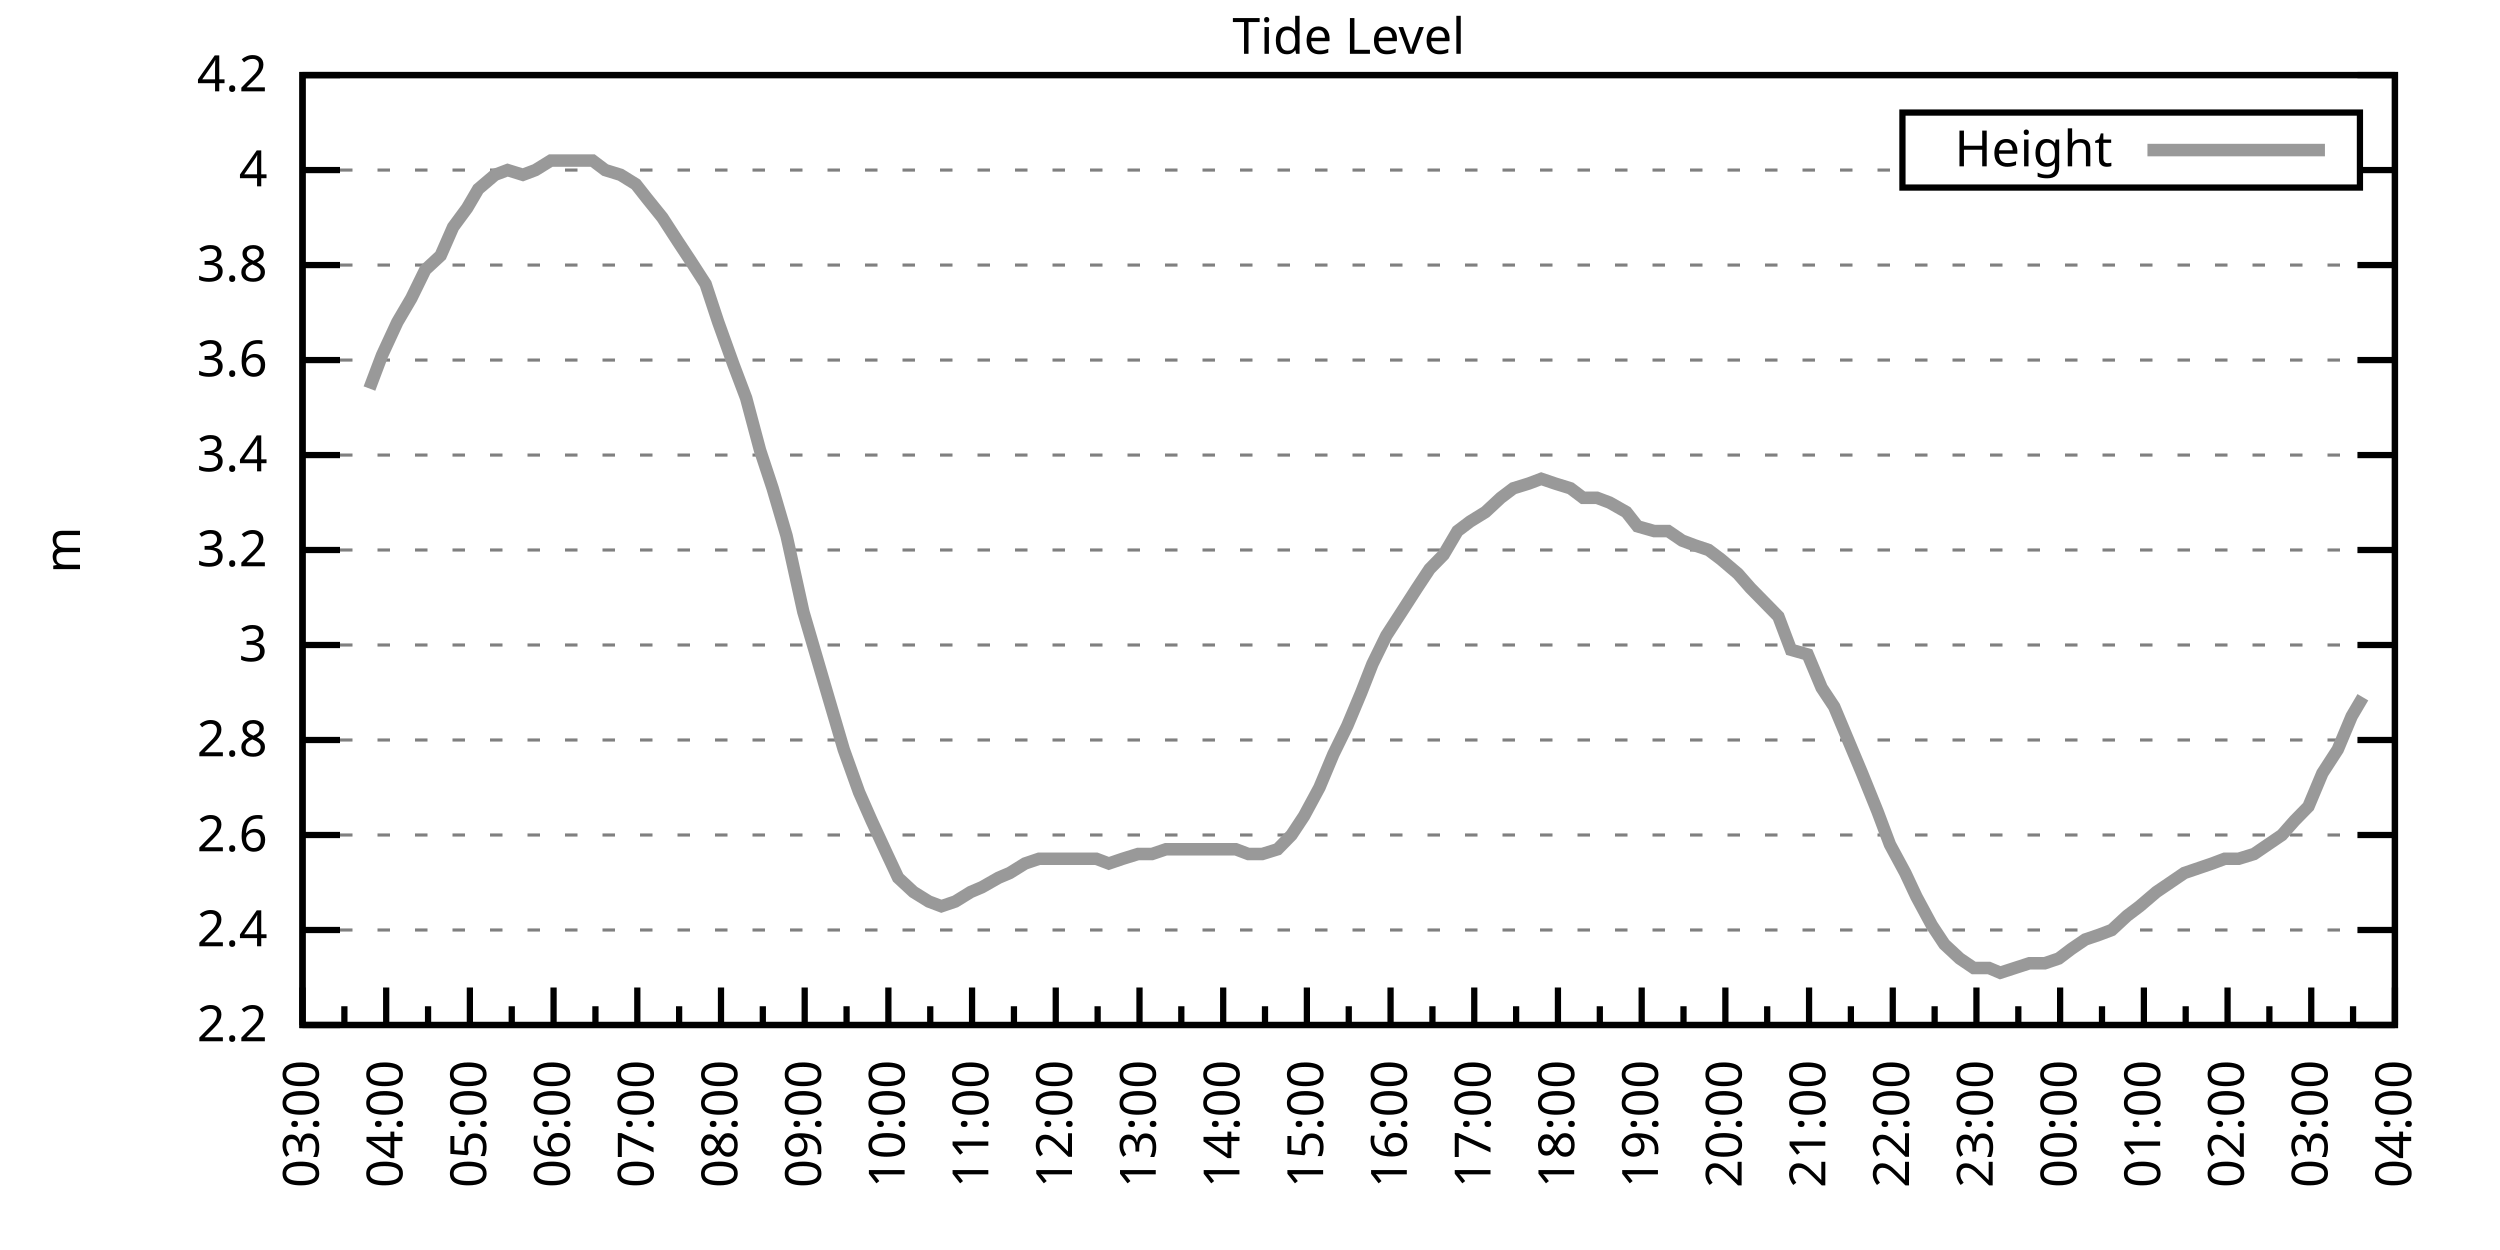
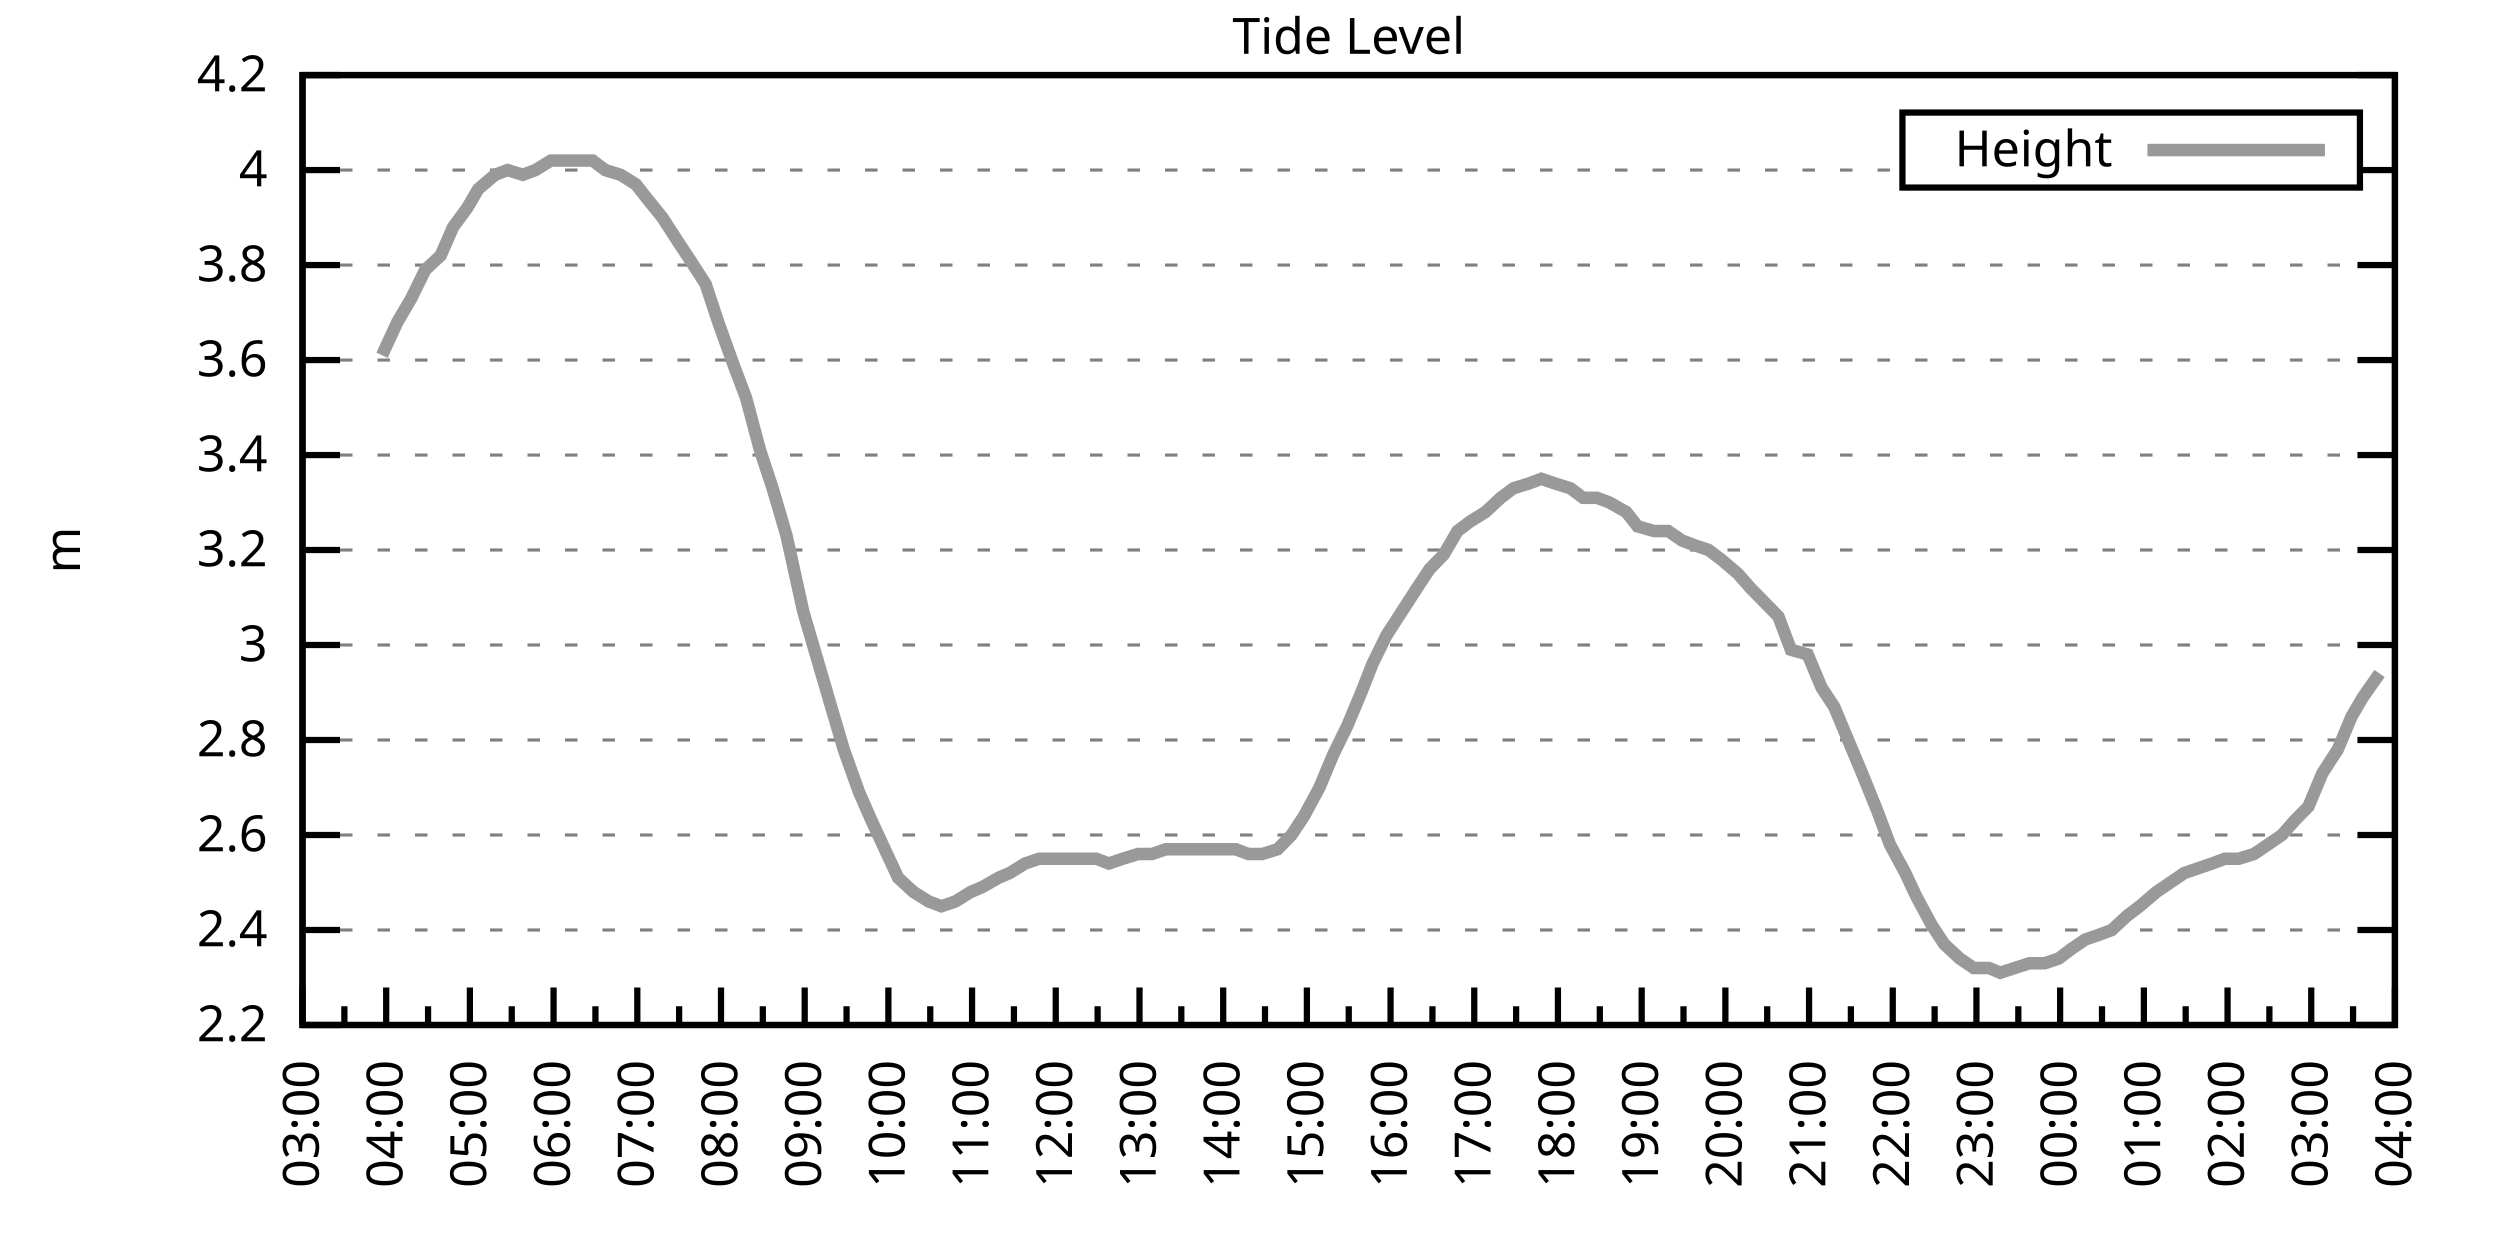
<svg xmlns="http://www.w3.org/2000/svg" xmlns:xlink="http://www.w3.org/1999/xlink" width="400" height="200" viewBox="0 0 400 200">
  <g id="gnuplot_canvas">
    <rect x="0" y="0" width="400" height="200" fill="none" />
    <defs>
      <circle id="gpDot" r="0.5" stroke-width="0.5" stroke="currentColor" />
      <path id="gpPt0" stroke-width="0.333" stroke="currentColor" d="M-1,0 h2 M0,-1 v2" />
      <path id="gpPt1" stroke-width="0.333" stroke="currentColor" d="M-1,-1 L1,1 M1,-1 L-1,1" />
      <path id="gpPt2" stroke-width="0.333" stroke="currentColor" d="M-1,0 L1,0 M0,-1 L0,1 M-1,-1 L1,1 M-1,1 L1,-1" />
      <rect id="gpPt3" stroke-width="0.333" stroke="currentColor" x="-1" y="-1" width="2" height="2" />
      <rect id="gpPt4" stroke-width="0.333" stroke="currentColor" fill="currentColor" x="-1" y="-1" width="2" height="2" />
      <circle id="gpPt5" stroke-width="0.333" stroke="currentColor" cx="0" cy="0" r="1" />
      <use xlink:href="#gpPt5" id="gpPt6" fill="currentColor" stroke="none" />
      <path id="gpPt7" stroke-width="0.333" stroke="currentColor" d="M0,-1.33 L-1.33,0.67 L1.33,0.67 z" />
      <use xlink:href="#gpPt7" id="gpPt8" fill="currentColor" stroke="none" />
      <use xlink:href="#gpPt7" id="gpPt9" stroke="currentColor" transform="rotate(180)" />
      <use xlink:href="#gpPt9" id="gpPt10" fill="currentColor" stroke="none" />
      <use xlink:href="#gpPt3" id="gpPt11" stroke="currentColor" transform="rotate(45)" />
      <use xlink:href="#gpPt11" id="gpPt12" fill="currentColor" stroke="none" />
      <path id="gpPt13" stroke-width="0.333" stroke="currentColor" d="M0,1.330 L1.265,0.411 L0.782,-1.067 L-0.782,-1.076 L-1.265,0.411 z" />
      <use xlink:href="#gpPt13" id="gpPt14" fill="currentColor" stroke="none" />
      <filter id="textbox" filterUnits="objectBoundingBox" x="0" y="0" height="1" width="1">
        <feFlood flood-color="white" flood-opacity="1" result="bgnd" />
        <feComposite in="SourceGraphic" in2="bgnd" operator="atop" />
      </filter>
      <filter id="greybox" filterUnits="objectBoundingBox" x="0" y="0" height="1" width="1">
        <feFlood flood-color="lightgrey" flood-opacity="1" result="grey" />
        <feComposite in="SourceGraphic" in2="grey" operator="atop" />
      </filter>
    </defs>
    <g fill="none" color="white" stroke="currentColor" stroke-width="1.00" stroke-linecap="butt" stroke-linejoin="miter">
</g>
    <g fill="none" color="black" stroke="currentColor" stroke-width="1.00" stroke-linecap="butt" stroke-linejoin="miter">
      <g stroke="none" shape-rendering="crispEdges">
        <polygon fill="rgb(255, 255, 255)" points="48.40,164.00 383.18,164.00 383.18,12.02 48.40,12.02 " />
      </g>
    </g>
    <g fill="none" color="black" stroke="currentColor" stroke-width="1.00" stroke-linecap="butt" stroke-linejoin="miter">
</g>
    <g fill="none" color="black" stroke="black" stroke-width="0.50" stroke-linecap="butt" stroke-linejoin="miter">
</g>
    <g fill="none" color="gray" stroke="currentColor" stroke-width="0.50" stroke-linecap="butt" stroke-linejoin="miter">
      <path stroke="gray" stroke-dasharray="2,4" class="gridline" d="M48.40,164.00 L383.19,164.00  " />
    </g>
    <g fill="none" color="gray" stroke="gray" stroke-width="1.00" stroke-linecap="butt" stroke-linejoin="miter">
</g>
    <g fill="none" color="black" stroke="currentColor" stroke-width="1.00" stroke-linecap="butt" stroke-linejoin="miter">
      <path stroke="black" d="M48.40,164.00 L54.40,164.00 M383.19,164.00 L377.19,164.00  " />
      <g transform="translate(42.80,166.60)" stroke="none" fill="black" font-family="Sans" font-size="8.00" text-anchor="end">
        <text>
          <tspan font-family="Sans"> 2.2</tspan>
        </text>
      </g>
    </g>
    <g fill="none" color="black" stroke="currentColor" stroke-width="1.00" stroke-linecap="butt" stroke-linejoin="miter">
</g>
    <g fill="none" color="black" stroke="black" stroke-width="0.50" stroke-linecap="butt" stroke-linejoin="miter">
</g>
    <g fill="none" color="gray" stroke="currentColor" stroke-width="0.50" stroke-linecap="butt" stroke-linejoin="miter">
      <path stroke="gray" stroke-dasharray="2,4" class="gridline" d="M48.40,148.80 L383.19,148.80  " />
    </g>
    <g fill="none" color="gray" stroke="gray" stroke-width="1.00" stroke-linecap="butt" stroke-linejoin="miter">
</g>
    <g fill="none" color="black" stroke="currentColor" stroke-width="1.00" stroke-linecap="butt" stroke-linejoin="miter">
      <path stroke="black" d="M48.40,148.80 L54.40,148.80 M383.19,148.80 L377.19,148.80  " />
      <g transform="translate(42.80,151.40)" stroke="none" fill="black" font-family="Sans" font-size="8.00" text-anchor="end">
        <text>
          <tspan font-family="Sans"> 2.4</tspan>
        </text>
      </g>
    </g>
    <g fill="none" color="black" stroke="currentColor" stroke-width="1.00" stroke-linecap="butt" stroke-linejoin="miter">
</g>
    <g fill="none" color="black" stroke="black" stroke-width="0.50" stroke-linecap="butt" stroke-linejoin="miter">
</g>
    <g fill="none" color="gray" stroke="currentColor" stroke-width="0.50" stroke-linecap="butt" stroke-linejoin="miter">
      <path stroke="gray" stroke-dasharray="2,4" class="gridline" d="M48.40,133.60 L383.19,133.60  " />
    </g>
    <g fill="none" color="gray" stroke="gray" stroke-width="1.00" stroke-linecap="butt" stroke-linejoin="miter">
</g>
    <g fill="none" color="black" stroke="currentColor" stroke-width="1.00" stroke-linecap="butt" stroke-linejoin="miter">
      <path stroke="black" d="M48.40,133.60 L54.40,133.60 M383.19,133.60 L377.19,133.60  " />
      <g transform="translate(42.80,136.20)" stroke="none" fill="black" font-family="Sans" font-size="8.00" text-anchor="end">
        <text>
          <tspan font-family="Sans"> 2.6</tspan>
        </text>
      </g>
    </g>
    <g fill="none" color="black" stroke="currentColor" stroke-width="1.00" stroke-linecap="butt" stroke-linejoin="miter">
</g>
    <g fill="none" color="black" stroke="black" stroke-width="0.50" stroke-linecap="butt" stroke-linejoin="miter">
</g>
    <g fill="none" color="gray" stroke="currentColor" stroke-width="0.50" stroke-linecap="butt" stroke-linejoin="miter">
      <path stroke="gray" stroke-dasharray="2,4" class="gridline" d="M48.40,118.40 L383.19,118.40  " />
    </g>
    <g fill="none" color="gray" stroke="gray" stroke-width="1.00" stroke-linecap="butt" stroke-linejoin="miter">
</g>
    <g fill="none" color="black" stroke="currentColor" stroke-width="1.00" stroke-linecap="butt" stroke-linejoin="miter">
      <path stroke="black" d="M48.40,118.40 L54.40,118.40 M383.19,118.40 L377.19,118.40  " />
      <g transform="translate(42.80,121.00)" stroke="none" fill="black" font-family="Sans" font-size="8.00" text-anchor="end">
        <text>
          <tspan font-family="Sans"> 2.8</tspan>
        </text>
      </g>
    </g>
    <g fill="none" color="black" stroke="currentColor" stroke-width="1.00" stroke-linecap="butt" stroke-linejoin="miter">
</g>
    <g fill="none" color="black" stroke="black" stroke-width="0.50" stroke-linecap="butt" stroke-linejoin="miter">
</g>
    <g fill="none" color="gray" stroke="currentColor" stroke-width="0.50" stroke-linecap="butt" stroke-linejoin="miter">
      <path stroke="gray" stroke-dasharray="2,4" class="gridline" d="M48.40,103.20 L383.19,103.20  " />
    </g>
    <g fill="none" color="gray" stroke="gray" stroke-width="1.00" stroke-linecap="butt" stroke-linejoin="miter">
</g>
    <g fill="none" color="black" stroke="currentColor" stroke-width="1.00" stroke-linecap="butt" stroke-linejoin="miter">
      <path stroke="black" d="M48.40,103.20 L54.40,103.20 M383.19,103.20 L377.19,103.20  " />
      <g transform="translate(42.80,105.80)" stroke="none" fill="black" font-family="Sans" font-size="8.00" text-anchor="end">
        <text>
          <tspan font-family="Sans"> 3</tspan>
        </text>
      </g>
    </g>
    <g fill="none" color="black" stroke="currentColor" stroke-width="1.00" stroke-linecap="butt" stroke-linejoin="miter">
</g>
    <g fill="none" color="black" stroke="black" stroke-width="0.50" stroke-linecap="butt" stroke-linejoin="miter">
</g>
    <g fill="none" color="gray" stroke="currentColor" stroke-width="0.50" stroke-linecap="butt" stroke-linejoin="miter">
      <path stroke="gray" stroke-dasharray="2,4" class="gridline" d="M48.40,88.00 L383.19,88.00  " />
    </g>
    <g fill="none" color="gray" stroke="gray" stroke-width="1.00" stroke-linecap="butt" stroke-linejoin="miter">
</g>
    <g fill="none" color="black" stroke="currentColor" stroke-width="1.00" stroke-linecap="butt" stroke-linejoin="miter">
      <path stroke="black" d="M48.40,88.00 L54.40,88.00 M383.19,88.00 L377.19,88.00  " />
      <g transform="translate(42.80,90.60)" stroke="none" fill="black" font-family="Sans" font-size="8.00" text-anchor="end">
        <text>
          <tspan font-family="Sans"> 3.2</tspan>
        </text>
      </g>
    </g>
    <g fill="none" color="black" stroke="currentColor" stroke-width="1.00" stroke-linecap="butt" stroke-linejoin="miter">
</g>
    <g fill="none" color="black" stroke="black" stroke-width="0.50" stroke-linecap="butt" stroke-linejoin="miter">
</g>
    <g fill="none" color="gray" stroke="currentColor" stroke-width="0.50" stroke-linecap="butt" stroke-linejoin="miter">
      <path stroke="gray" stroke-dasharray="2,4" class="gridline" d="M48.40,72.81 L383.19,72.81  " />
    </g>
    <g fill="none" color="gray" stroke="gray" stroke-width="1.00" stroke-linecap="butt" stroke-linejoin="miter">
</g>
    <g fill="none" color="black" stroke="currentColor" stroke-width="1.00" stroke-linecap="butt" stroke-linejoin="miter">
      <path stroke="black" d="M48.40,72.81 L54.40,72.81 M383.19,72.81 L377.19,72.81  " />
      <g transform="translate(42.80,75.41)" stroke="none" fill="black" font-family="Sans" font-size="8.00" text-anchor="end">
        <text>
          <tspan font-family="Sans"> 3.4</tspan>
        </text>
      </g>
    </g>
    <g fill="none" color="black" stroke="currentColor" stroke-width="1.00" stroke-linecap="butt" stroke-linejoin="miter">
</g>
    <g fill="none" color="black" stroke="black" stroke-width="0.50" stroke-linecap="butt" stroke-linejoin="miter">
</g>
    <g fill="none" color="gray" stroke="currentColor" stroke-width="0.50" stroke-linecap="butt" stroke-linejoin="miter">
      <path stroke="gray" stroke-dasharray="2,4" class="gridline" d="M48.40,57.61 L383.19,57.61  " />
    </g>
    <g fill="none" color="gray" stroke="gray" stroke-width="1.00" stroke-linecap="butt" stroke-linejoin="miter">
</g>
    <g fill="none" color="black" stroke="currentColor" stroke-width="1.00" stroke-linecap="butt" stroke-linejoin="miter">
      <path stroke="black" d="M48.40,57.61 L54.40,57.61 M383.19,57.61 L377.19,57.61  " />
      <g transform="translate(42.80,60.21)" stroke="none" fill="black" font-family="Sans" font-size="8.00" text-anchor="end">
        <text>
          <tspan font-family="Sans"> 3.6</tspan>
        </text>
      </g>
    </g>
    <g fill="none" color="black" stroke="currentColor" stroke-width="1.00" stroke-linecap="butt" stroke-linejoin="miter">
</g>
    <g fill="none" color="black" stroke="black" stroke-width="0.50" stroke-linecap="butt" stroke-linejoin="miter">
</g>
    <g fill="none" color="gray" stroke="currentColor" stroke-width="0.50" stroke-linecap="butt" stroke-linejoin="miter">
      <path stroke="gray" stroke-dasharray="2,4" class="gridline" d="M48.40,42.41 L383.19,42.41  " />
    </g>
    <g fill="none" color="gray" stroke="gray" stroke-width="1.00" stroke-linecap="butt" stroke-linejoin="miter">
</g>
    <g fill="none" color="black" stroke="currentColor" stroke-width="1.00" stroke-linecap="butt" stroke-linejoin="miter">
      <path stroke="black" d="M48.40,42.41 L54.40,42.41 M383.19,42.41 L377.19,42.41  " />
      <g transform="translate(42.80,45.01)" stroke="none" fill="black" font-family="Sans" font-size="8.00" text-anchor="end">
        <text>
          <tspan font-family="Sans"> 3.8</tspan>
        </text>
      </g>
    </g>
    <g fill="none" color="black" stroke="currentColor" stroke-width="1.00" stroke-linecap="butt" stroke-linejoin="miter">
</g>
    <g fill="none" color="black" stroke="black" stroke-width="0.50" stroke-linecap="butt" stroke-linejoin="miter">
</g>
    <g fill="none" color="gray" stroke="currentColor" stroke-width="0.50" stroke-linecap="butt" stroke-linejoin="miter">
      <path stroke="gray" stroke-dasharray="2,4" class="gridline" d="M48.40,27.21 L304.39,27.21 M377.59,27.21 L383.19,27.21  " />
    </g>
    <g fill="none" color="gray" stroke="gray" stroke-width="1.00" stroke-linecap="butt" stroke-linejoin="miter">
</g>
    <g fill="none" color="black" stroke="currentColor" stroke-width="1.00" stroke-linecap="butt" stroke-linejoin="miter">
      <path stroke="black" d="M48.40,27.21 L54.40,27.21 M383.19,27.21 L377.19,27.21  " />
      <g transform="translate(42.80,29.81)" stroke="none" fill="black" font-family="Sans" font-size="8.00" text-anchor="end">
        <text>
          <tspan font-family="Sans"> 4</tspan>
        </text>
      </g>
    </g>
    <g fill="none" color="black" stroke="currentColor" stroke-width="1.00" stroke-linecap="butt" stroke-linejoin="miter">
</g>
    <g fill="none" color="black" stroke="black" stroke-width="0.50" stroke-linecap="butt" stroke-linejoin="miter">
</g>
    <g fill="none" color="gray" stroke="currentColor" stroke-width="0.50" stroke-linecap="butt" stroke-linejoin="miter">
      <path stroke="gray" stroke-dasharray="2,4" class="gridline" d="M48.40,12.01 L383.19,12.01  " />
    </g>
    <g fill="none" color="gray" stroke="gray" stroke-width="1.00" stroke-linecap="butt" stroke-linejoin="miter">
</g>
    <g fill="none" color="black" stroke="currentColor" stroke-width="1.00" stroke-linecap="butt" stroke-linejoin="miter">
      <path stroke="black" d="M48.40,12.01 L54.40,12.01 M383.19,12.01 L377.19,12.01  " />
      <g transform="translate(42.80,14.61)" stroke="none" fill="black" font-family="Sans" font-size="8.00" text-anchor="end">
        <text>
          <tspan font-family="Sans"> 4.2</tspan>
        </text>
      </g>
    </g>
    <g fill="none" color="black" stroke="currentColor" stroke-width="1.00" stroke-linecap="butt" stroke-linejoin="miter">
      <path stroke="black" d="M48.40,164.00 L48.40,158.00  " />
      <g transform="translate(51.00,169.60) rotate(270)" stroke="none" fill="black" font-family="Sans" font-size="8.00" text-anchor="end">
        <text>
          <tspan font-family="Sans">03:00</tspan>
        </text>
      </g>
    </g>
    <g fill="none" color="black" stroke="currentColor" stroke-width="1.00" stroke-linecap="butt" stroke-linejoin="miter">
      <path stroke="black" d="M55.10,164.00 L55.10,161.00 M61.79,164.00 L61.79,158.00  " />
      <g transform="translate(64.39,169.60) rotate(270)" stroke="none" fill="black" font-family="Sans" font-size="8.00" text-anchor="end">
        <text>
          <tspan font-family="Sans">04:00</tspan>
        </text>
      </g>
    </g>
    <g fill="none" color="black" stroke="currentColor" stroke-width="1.00" stroke-linecap="butt" stroke-linejoin="miter">
      <path stroke="black" d="M68.49,164.00 L68.49,161.00 M75.18,164.00 L75.18,158.00  " />
      <g transform="translate(77.78,169.60) rotate(270)" stroke="none" fill="black" font-family="Sans" font-size="8.00" text-anchor="end">
        <text>
          <tspan font-family="Sans">05:00</tspan>
        </text>
      </g>
    </g>
    <g fill="none" color="black" stroke="currentColor" stroke-width="1.00" stroke-linecap="butt" stroke-linejoin="miter">
      <path stroke="black" d="M81.88,164.00 L81.88,161.00 M88.57,164.00 L88.57,158.00  " />
      <g transform="translate(91.17,169.60) rotate(270)" stroke="none" fill="black" font-family="Sans" font-size="8.00" text-anchor="end">
        <text>
          <tspan font-family="Sans">06:00</tspan>
        </text>
      </g>
    </g>
    <g fill="none" color="black" stroke="currentColor" stroke-width="1.00" stroke-linecap="butt" stroke-linejoin="miter">
      <path stroke="black" d="M95.27,164.00 L95.27,161.00 M101.97,164.00 L101.97,158.00  " />
      <g transform="translate(104.57,169.60) rotate(270)" stroke="none" fill="black" font-family="Sans" font-size="8.00" text-anchor="end">
        <text>
          <tspan font-family="Sans">07:00</tspan>
        </text>
      </g>
    </g>
    <g fill="none" color="black" stroke="currentColor" stroke-width="1.00" stroke-linecap="butt" stroke-linejoin="miter">
      <path stroke="black" d="M108.66,164.00 L108.66,161.00 M115.36,164.00 L115.36,158.00  " />
      <g transform="translate(117.96,169.60) rotate(270)" stroke="none" fill="black" font-family="Sans" font-size="8.00" text-anchor="end">
        <text>
          <tspan font-family="Sans">08:00</tspan>
        </text>
      </g>
    </g>
    <g fill="none" color="black" stroke="currentColor" stroke-width="1.00" stroke-linecap="butt" stroke-linejoin="miter">
      <path stroke="black" d="M122.05,164.00 L122.05,161.00 M128.75,164.00 L128.75,158.00  " />
      <g transform="translate(131.35,169.60) rotate(270)" stroke="none" fill="black" font-family="Sans" font-size="8.00" text-anchor="end">
        <text>
          <tspan font-family="Sans">09:00</tspan>
        </text>
      </g>
    </g>
    <g fill="none" color="black" stroke="currentColor" stroke-width="1.00" stroke-linecap="butt" stroke-linejoin="miter">
      <path stroke="black" d="M135.45,164.00 L135.45,161.00 M142.14,164.00 L142.14,158.00  " />
      <g transform="translate(144.74,169.60) rotate(270)" stroke="none" fill="black" font-family="Sans" font-size="8.00" text-anchor="end">
        <text>
          <tspan font-family="Sans">10:00</tspan>
        </text>
      </g>
    </g>
    <g fill="none" color="black" stroke="currentColor" stroke-width="1.00" stroke-linecap="butt" stroke-linejoin="miter">
      <path stroke="black" d="M148.84,164.00 L148.84,161.00 M155.53,164.00 L155.53,158.00  " />
      <g transform="translate(158.13,169.60) rotate(270)" stroke="none" fill="black" font-family="Sans" font-size="8.00" text-anchor="end">
        <text>
          <tspan font-family="Sans">11:00</tspan>
        </text>
      </g>
    </g>
    <g fill="none" color="black" stroke="currentColor" stroke-width="1.00" stroke-linecap="butt" stroke-linejoin="miter">
      <path stroke="black" d="M162.23,164.00 L162.23,161.00 M168.92,164.00 L168.92,158.00  " />
      <g transform="translate(171.52,169.60) rotate(270)" stroke="none" fill="black" font-family="Sans" font-size="8.00" text-anchor="end">
        <text>
          <tspan font-family="Sans">12:00</tspan>
        </text>
      </g>
    </g>
    <g fill="none" color="black" stroke="currentColor" stroke-width="1.00" stroke-linecap="butt" stroke-linejoin="miter">
      <path stroke="black" d="M175.62,164.00 L175.62,161.00 M182.32,164.00 L182.32,158.00  " />
      <g transform="translate(184.92,169.60) rotate(270)" stroke="none" fill="black" font-family="Sans" font-size="8.00" text-anchor="end">
        <text>
          <tspan font-family="Sans">13:00</tspan>
        </text>
      </g>
    </g>
    <g fill="none" color="black" stroke="currentColor" stroke-width="1.00" stroke-linecap="butt" stroke-linejoin="miter">
      <path stroke="black" d="M189.01,164.00 L189.01,161.00 M195.71,164.00 L195.71,158.00  " />
      <g transform="translate(198.31,169.60) rotate(270)" stroke="none" fill="black" font-family="Sans" font-size="8.00" text-anchor="end">
        <text>
          <tspan font-family="Sans">14:00</tspan>
        </text>
      </g>
    </g>
    <g fill="none" color="black" stroke="currentColor" stroke-width="1.00" stroke-linecap="butt" stroke-linejoin="miter">
      <path stroke="black" d="M202.40,164.00 L202.40,161.00 M209.10,164.00 L209.10,158.00  " />
      <g transform="translate(211.70,169.60) rotate(270)" stroke="none" fill="black" font-family="Sans" font-size="8.00" text-anchor="end">
        <text>
          <tspan font-family="Sans">15:00</tspan>
        </text>
      </g>
    </g>
    <g fill="none" color="black" stroke="currentColor" stroke-width="1.00" stroke-linecap="butt" stroke-linejoin="miter">
      <path stroke="black" d="M215.80,164.00 L215.80,161.00 M222.49,164.00 L222.49,158.00  " />
      <g transform="translate(225.09,169.60) rotate(270)" stroke="none" fill="black" font-family="Sans" font-size="8.00" text-anchor="end">
        <text>
          <tspan font-family="Sans">16:00</tspan>
        </text>
      </g>
    </g>
    <g fill="none" color="black" stroke="currentColor" stroke-width="1.00" stroke-linecap="butt" stroke-linejoin="miter">
      <path stroke="black" d="M229.19,164.00 L229.19,161.00 M235.88,164.00 L235.88,158.00  " />
      <g transform="translate(238.48,169.60) rotate(270)" stroke="none" fill="black" font-family="Sans" font-size="8.00" text-anchor="end">
        <text>
          <tspan font-family="Sans">17:00</tspan>
        </text>
      </g>
    </g>
    <g fill="none" color="black" stroke="currentColor" stroke-width="1.00" stroke-linecap="butt" stroke-linejoin="miter">
      <path stroke="black" d="M242.58,164.00 L242.58,161.00 M249.27,164.00 L249.27,158.00  " />
      <g transform="translate(251.87,169.60) rotate(270)" stroke="none" fill="black" font-family="Sans" font-size="8.00" text-anchor="end">
        <text>
          <tspan font-family="Sans">18:00</tspan>
        </text>
      </g>
    </g>
    <g fill="none" color="black" stroke="currentColor" stroke-width="1.00" stroke-linecap="butt" stroke-linejoin="miter">
      <path stroke="black" d="M255.97,164.00 L255.97,161.00 M262.67,164.00 L262.67,158.00  " />
      <g transform="translate(265.27,169.60) rotate(270)" stroke="none" fill="black" font-family="Sans" font-size="8.00" text-anchor="end">
        <text>
          <tspan font-family="Sans">19:00</tspan>
        </text>
      </g>
    </g>
    <g fill="none" color="black" stroke="currentColor" stroke-width="1.00" stroke-linecap="butt" stroke-linejoin="miter">
      <path stroke="black" d="M269.36,164.00 L269.36,161.00 M276.06,164.00 L276.06,158.00  " />
      <g transform="translate(278.66,169.60) rotate(270)" stroke="none" fill="black" font-family="Sans" font-size="8.00" text-anchor="end">
        <text>
          <tspan font-family="Sans">20:00</tspan>
        </text>
      </g>
    </g>
    <g fill="none" color="black" stroke="currentColor" stroke-width="1.00" stroke-linecap="butt" stroke-linejoin="miter">
      <path stroke="black" d="M282.75,164.00 L282.75,161.00 M289.45,164.00 L289.45,158.00  " />
      <g transform="translate(292.05,169.60) rotate(270)" stroke="none" fill="black" font-family="Sans" font-size="8.00" text-anchor="end">
        <text>
          <tspan font-family="Sans">21:00</tspan>
        </text>
      </g>
    </g>
    <g fill="none" color="black" stroke="currentColor" stroke-width="1.00" stroke-linecap="butt" stroke-linejoin="miter">
      <path stroke="black" d="M296.14,164.00 L296.14,161.00 M302.84,164.00 L302.84,158.00  " />
      <g transform="translate(305.44,169.60) rotate(270)" stroke="none" fill="black" font-family="Sans" font-size="8.00" text-anchor="end">
        <text>
          <tspan font-family="Sans">22:00</tspan>
        </text>
      </g>
    </g>
    <g fill="none" color="black" stroke="currentColor" stroke-width="1.00" stroke-linecap="butt" stroke-linejoin="miter">
      <path stroke="black" d="M309.54,164.00 L309.54,161.00 M316.23,164.00 L316.23,158.00  " />
      <g transform="translate(318.83,169.60) rotate(270)" stroke="none" fill="black" font-family="Sans" font-size="8.00" text-anchor="end">
        <text>
          <tspan font-family="Sans">23:00</tspan>
        </text>
      </g>
    </g>
    <g fill="none" color="black" stroke="currentColor" stroke-width="1.00" stroke-linecap="butt" stroke-linejoin="miter">
      <path stroke="black" d="M322.93,164.00 L322.93,161.00 M329.62,164.00 L329.62,158.00  " />
      <g transform="translate(332.22,169.60) rotate(270)" stroke="none" fill="black" font-family="Sans" font-size="8.00" text-anchor="end">
        <text>
          <tspan font-family="Sans">00:00</tspan>
        </text>
      </g>
    </g>
    <g fill="none" color="black" stroke="currentColor" stroke-width="1.00" stroke-linecap="butt" stroke-linejoin="miter">
      <path stroke="black" d="M336.32,164.00 L336.32,161.00 M343.02,164.00 L343.02,158.00  " />
      <g transform="translate(345.62,169.60) rotate(270)" stroke="none" fill="black" font-family="Sans" font-size="8.00" text-anchor="end">
        <text>
          <tspan font-family="Sans">01:00</tspan>
        </text>
      </g>
    </g>
    <g fill="none" color="black" stroke="currentColor" stroke-width="1.00" stroke-linecap="butt" stroke-linejoin="miter">
      <path stroke="black" d="M349.71,164.00 L349.71,161.00 M356.41,164.00 L356.41,158.00  " />
      <g transform="translate(359.01,169.60) rotate(270)" stroke="none" fill="black" font-family="Sans" font-size="8.00" text-anchor="end">
        <text>
          <tspan font-family="Sans">02:00</tspan>
        </text>
      </g>
    </g>
    <g fill="none" color="black" stroke="currentColor" stroke-width="1.00" stroke-linecap="butt" stroke-linejoin="miter">
      <path stroke="black" d="M363.10,164.00 L363.10,161.00 M369.80,164.00 L369.80,158.00  " />
      <g transform="translate(372.40,169.60) rotate(270)" stroke="none" fill="black" font-family="Sans" font-size="8.00" text-anchor="end">
        <text>
          <tspan font-family="Sans">03:00</tspan>
        </text>
      </g>
    </g>
    <g fill="none" color="black" stroke="currentColor" stroke-width="1.00" stroke-linecap="butt" stroke-linejoin="miter">
      <path stroke="black" d="M376.49,164.00 L376.49,161.00 M383.19,164.00 L383.19,158.00  " />
      <g transform="translate(385.79,169.60) rotate(270)" stroke="none" fill="black" font-family="Sans" font-size="8.00" text-anchor="end">
        <text>
          <tspan font-family="Sans">04:00</tspan>
        </text>
      </g>
    </g>
    <g fill="none" color="black" stroke="currentColor" stroke-width="1.00" stroke-linecap="butt" stroke-linejoin="miter">
</g>
    <g fill="none" color="black" stroke="currentColor" stroke-width="1.00" stroke-linecap="butt" stroke-linejoin="miter">
      <path stroke="black" d="M48.40,12.01 L48.40,164.00 L383.19,164.00 L383.19,12.01 L48.40,12.01 Z  " />
    </g>
    <g fill="none" color="black" stroke="currentColor" stroke-width="1.00" stroke-linecap="butt" stroke-linejoin="miter">
      <g transform="translate(12.80,88.01) rotate(270)" stroke="none" fill="black" font-family="Sans" font-size="8.00" text-anchor="middle">
        <text>
          <tspan font-family="Sans">m</tspan>
        </text>
      </g>
    </g>
    <g fill="none" color="black" stroke="currentColor" stroke-width="1.00" stroke-linecap="butt" stroke-linejoin="miter">
</g>
    <g fill="none" color="black" stroke="currentColor" stroke-width="1.00" stroke-linecap="butt" stroke-linejoin="miter">
      <path stroke="black" d="M304.39,30.01 L304.39,18.01 L377.59,18.01 L377.59,30.01 L304.39,30.01 Z  " />
    </g>
    <g id="Tide_level_plot_1">
      <g fill="none" color="white" stroke="black" stroke-width="2.00" stroke-linecap="butt" stroke-linejoin="miter">
</g>
      <g fill="none" color="black" stroke="currentColor" stroke-width="2.00" stroke-linecap="butt" stroke-linejoin="miter">
        <g transform="translate(337.99,26.61)" stroke="none" fill="black" font-family="Sans" font-size="8.00" text-anchor="end">
          <text>
            <tspan font-family="Sans">Height</tspan>
          </text>
        </g>
      </g>
      <g fill="none" color="black" stroke="currentColor" stroke-width="2.00" stroke-linecap="butt" stroke-linejoin="miter">
-         <path stroke="rgb(153, 153, 153)" d="M343.59,24.01 L371.99,24.01 M59.11,62.17 L61.12,56.85 L63.58,51.53 L65.81,47.73 L68.04,43.17 L70.50,40.89   L72.50,36.33 L74.74,33.29 L76.52,30.25 L79.20,27.97 L81.21,27.21 L83.66,27.97 L85.67,27.21 L88.13,25.69   L90.36,25.69 L92.82,25.69 L94.82,25.69 L96.83,27.21 L99.29,27.97 L101.74,29.49 L103.53,31.77 L105.98,34.81   L108.44,38.61 L110.45,41.65 L112.90,45.45 L114.91,51.53 L117.37,58.37 L119.38,63.69 L121.61,72.05 L123.62,78.13   L125.85,85.73 L128.53,97.88 L130.76,105.48 L132.54,111.56 L135.00,119.92 L137.45,126.76 L139.46,131.32 L141.92,136.64   L143.70,140.44 L146.16,142.72 L148.61,144.24 L150.62,145.00 L152.85,144.24 L155.31,142.72 L157.10,141.96 L159.77,140.44   L161.56,139.68 L164.01,138.16 L166.25,137.40 L168.48,137.40 L170.71,137.40 L172.94,137.40 L175.40,137.40 L177.41,138.16   L179.64,137.40 L182.09,136.64 L184.32,136.64 L186.56,135.88 L188.79,135.88 L190.80,135.88 L192.81,135.88 L195.48,135.88   L197.72,135.88 L199.73,136.64 L201.96,136.64 L204.41,135.88 L206.64,133.60 L208.65,130.56 L211.11,126.00 L213.34,120.68   L215.57,116.12 L217.80,110.80 L219.59,106.24 L221.82,101.68 L224.28,97.88 L226.73,94.08 L228.74,91.04 L230.97,88.76   L233.20,84.97 L235.21,83.45 L237.67,81.93 L240.12,79.65 L242.13,78.13 L244.59,77.37 L246.60,76.61 L248.83,77.37   L251.28,78.13 L253.29,79.65 L255.52,79.65 L257.53,80.41 L260.21,81.93 L262.00,84.21 L264.67,84.97 L266.91,84.97   L269.14,86.49 L271.15,87.25 L273.38,88.00 L275.39,89.52 L278.07,91.80 L280.07,94.08 L282.31,96.36 L284.54,98.64   L286.55,103.96 L289.23,104.72 L291.46,110.04 L293.47,113.08 L295.70,118.40 L297.93,123.72 L300.39,129.80 L302.39,135.12   L304.85,139.68 L306.63,143.48 L309.09,148.04 L311.10,151.08 L313.55,153.36 L315.79,154.88 L318.24,154.88 L320.03,155.64   L324.71,154.12 L327.17,154.12 L329.40,153.36 L331.41,151.84 L333.64,150.32 L335.87,149.56 L337.88,148.80 L340.34,146.52   L342.35,145.00 L345.02,142.72 L347.26,141.20 L349.49,139.68 L351.72,138.92 L353.95,138.16 L355.96,137.40 L358.19,137.40   L360.65,136.64 L362.88,135.12 L365.11,133.60 L367.12,131.32 L369.35,129.04 L371.58,123.72 L374.04,119.92 L376.27,114.60   L378.06,111.56  " />
+         <path stroke="rgb(153, 153, 153)" d="M343.59,24.01 L371.99,24.01 M61.12,56.85 L63.58,51.53 L65.81,47.73 L68.04,43.17 L70.50,40.89 L72.50,36.33   L74.74,33.29 L76.52,30.25 L79.20,27.97 L81.21,27.21 L83.66,27.97 L85.67,27.21 L88.13,25.69 L90.36,25.69   L92.82,25.69 L94.82,25.69 L96.83,27.21 L99.29,27.97 L101.74,29.49 L103.53,31.77 L105.98,34.81 L108.44,38.61   L110.45,41.65 L112.90,45.45 L114.91,51.53 L117.37,58.37 L119.38,63.69 L121.61,72.05 L123.62,78.13 L125.85,85.73   L128.53,97.88 L130.76,105.48 L132.54,111.56 L135.00,119.92 L137.45,126.76 L139.46,131.32 L141.92,136.64 L143.70,140.44   L146.16,142.72 L148.61,144.24 L150.62,145.00 L152.85,144.24 L155.31,142.72 L157.10,141.96 L159.77,140.44 L161.56,139.68   L164.01,138.16 L166.25,137.40 L168.48,137.40 L170.71,137.40 L172.94,137.40 L175.40,137.40 L177.41,138.16 L179.64,137.40   L182.09,136.64 L184.32,136.64 L186.56,135.88 L188.79,135.88 L190.80,135.88 L192.81,135.88 L195.48,135.88 L197.72,135.88   L199.73,136.64 L201.96,136.64 L204.41,135.88 L206.64,133.60 L208.65,130.56 L211.11,126.00 L213.34,120.68 L215.57,116.12   L217.80,110.80 L219.59,106.24 L221.82,101.68 L224.28,97.88 L226.73,94.08 L228.74,91.04 L230.97,88.76 L233.20,84.97   L235.21,83.45 L237.67,81.93 L240.12,79.65 L242.13,78.13 L244.59,77.37 L246.60,76.61 L248.83,77.37 L251.28,78.13   L253.29,79.65 L255.52,79.65 L257.53,80.41 L260.21,81.93 L262.00,84.21 L264.67,84.97 L266.91,84.97 L269.14,86.49   L271.15,87.25 L273.38,88.00 L275.39,89.52 L278.07,91.80 L280.07,94.08 L282.31,96.36 L284.54,98.64 L286.55,103.96   L289.23,104.72 L291.46,110.04 L293.47,113.08 L295.70,118.40 L297.93,123.72 L300.39,129.80 L302.39,135.12 L304.85,139.68   L306.63,143.48 L309.09,148.04 L311.10,151.08 L313.55,153.36 L315.79,154.88 L318.24,154.88 L320.03,155.64 L324.71,154.12   L327.17,154.12 L329.40,153.36 L331.41,151.84 L333.64,150.32 L335.87,149.56 L337.88,148.80 L340.34,146.52 L342.35,145.00   L345.02,142.72 L347.26,141.20 L349.49,139.68 L351.72,138.92 L353.95,138.16 L355.96,137.40 L358.19,137.40 L360.65,136.64   L362.88,135.12 L365.11,133.60 L367.12,131.32 L369.35,129.04 L371.58,123.72 L374.04,119.92 L376.27,114.60 L378.06,111.56   L380.73,107.76  " />
      </g>
    </g>
    <g fill="none" color="black" stroke="currentColor" stroke-width="2.00" stroke-linecap="butt" stroke-linejoin="miter">
</g>
    <g fill="none" color="black" stroke="black" stroke-width="1.00" stroke-linecap="butt" stroke-linejoin="miter">
</g>
    <g fill="none" color="black" stroke="currentColor" stroke-width="1.00" stroke-linecap="butt" stroke-linejoin="miter">
      <path stroke="black" d="M48.40,12.01 L48.40,164.00 L383.19,164.00 L383.19,12.01 L48.40,12.01 Z  " />
    </g>
    <g fill="none" color="black" stroke="currentColor" stroke-width="1.00" stroke-linecap="butt" stroke-linejoin="miter">
      <g transform="translate(215.79,8.61)" stroke="none" fill="black" font-family="Sans" font-size="8.00" text-anchor="middle">
        <text>
          <tspan font-family="Sans">Tide Level</tspan>
        </text>
      </g>
    </g>
    <g fill="none" color="black" stroke="currentColor" stroke-width="1.00" stroke-linecap="butt" stroke-linejoin="miter">
</g>
  </g>
</svg>
